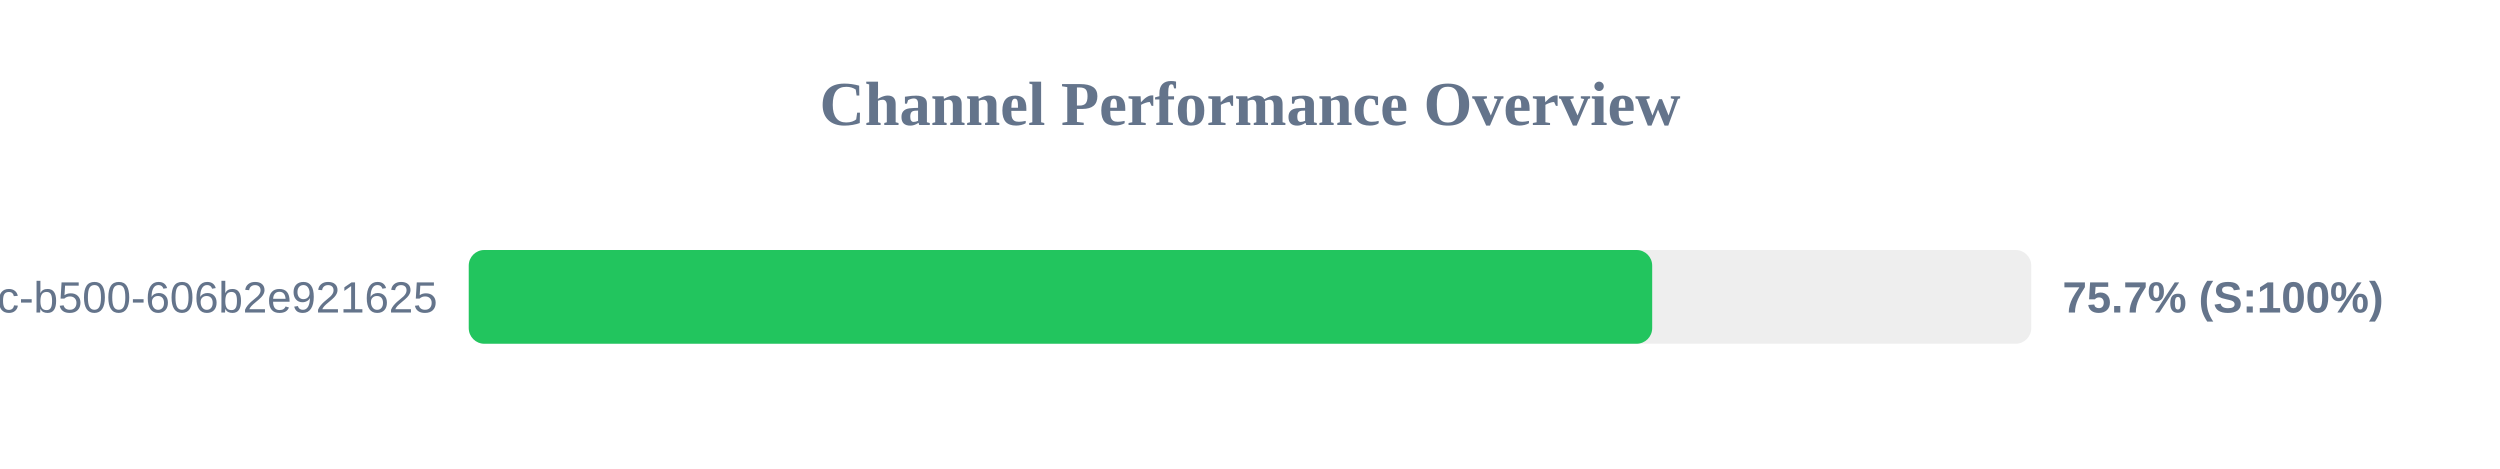
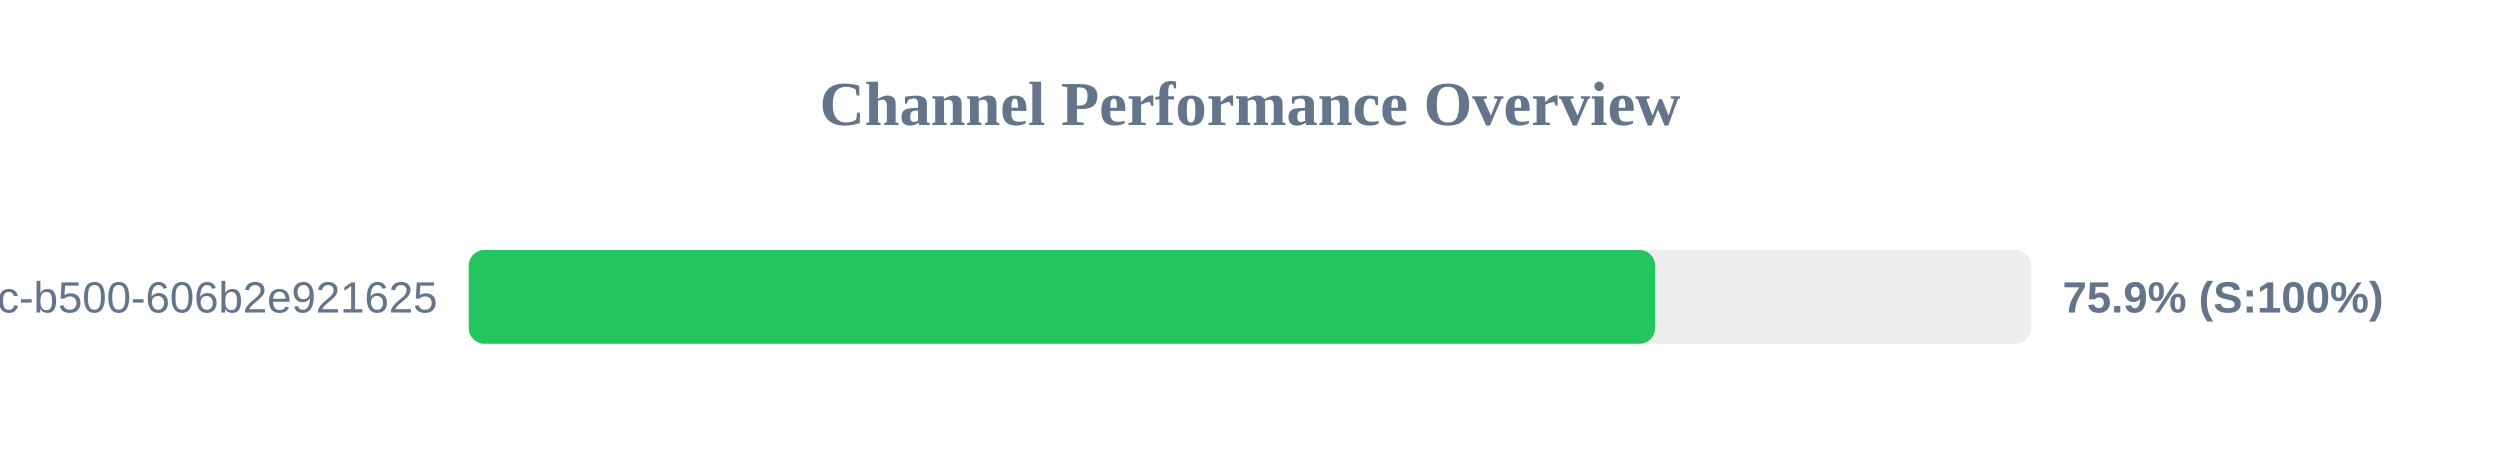
<svg xmlns="http://www.w3.org/2000/svg" width="800" height="150" version="1.1">
  <style>
        .row { font: 14px Arial; fill: #64748b; }
        .score { font: bold 14px Arial; fill: #64748b; }
    </style>
  <text x="400" y="40" text-anchor="middle" font-size="20px" font-weight="bold" fill="#64748b">Channel Performance Overview</text>
  <rect x="150" y="80" width="500" height="30" fill="#eee" rx="5" />
-   <rect x="150" y="80" width="378.7" height="30" fill="#22c55e" rx="5" />
+   <rect x="150" y="80" width="379.65" height="30" fill="#22c55e" rx="5" />
  <text x="140" y="100" text-anchor="end" class="row">?uuid=f901861b-6491-450c-b500-606b2e921625</text>
-   <text x="660" y="100" text-anchor="start" class="score">75.7% (S:100%)</text>
+   <text x="660" y="100" text-anchor="start" class="score">75.9% (S:100%)</text>
</svg>
